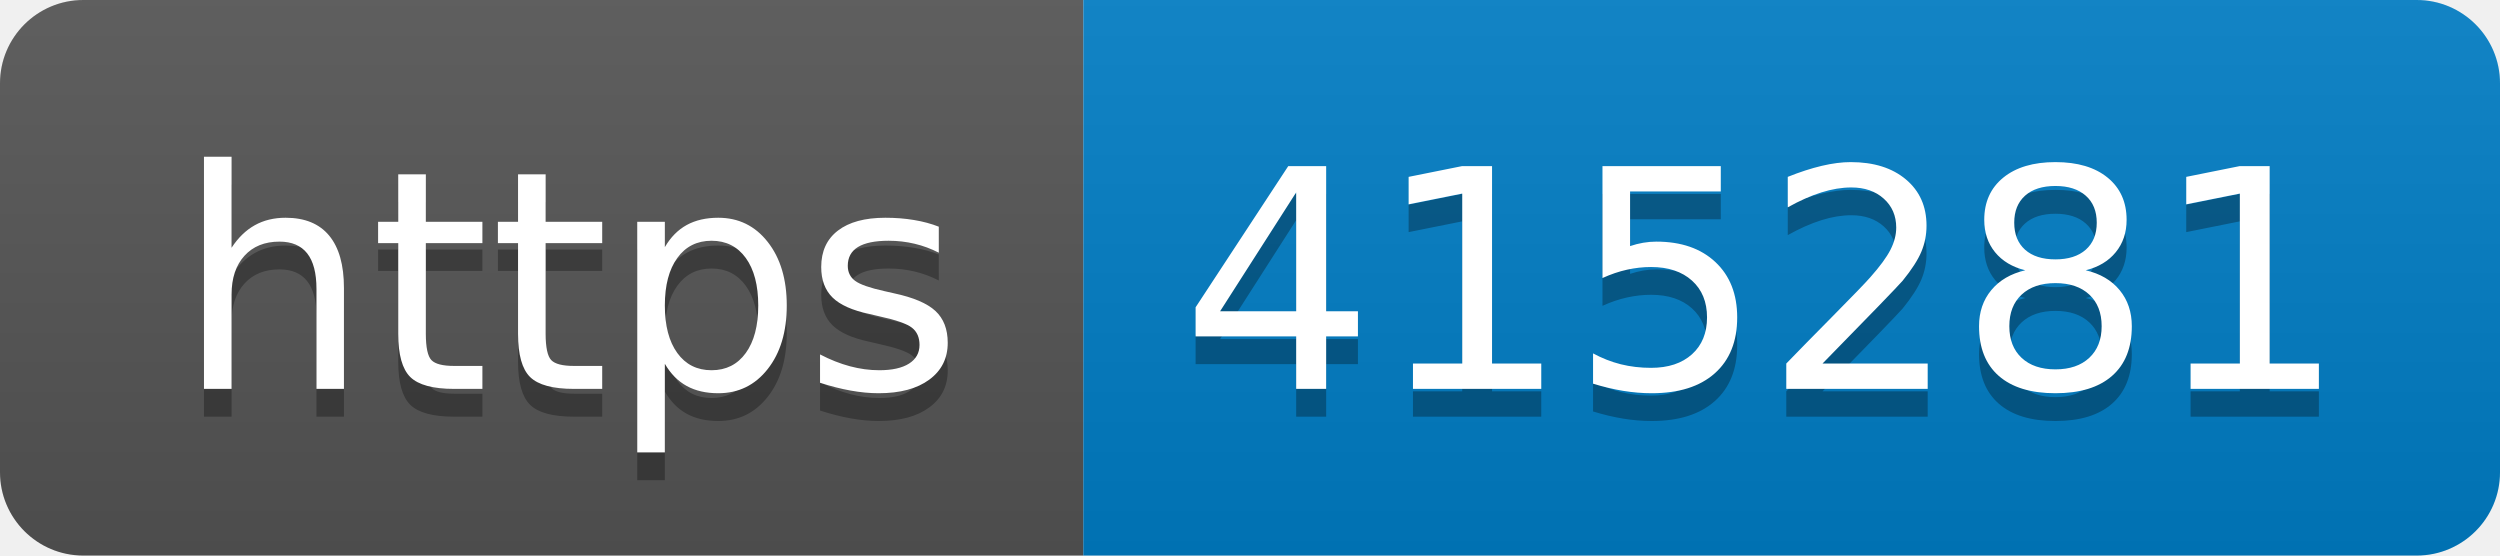
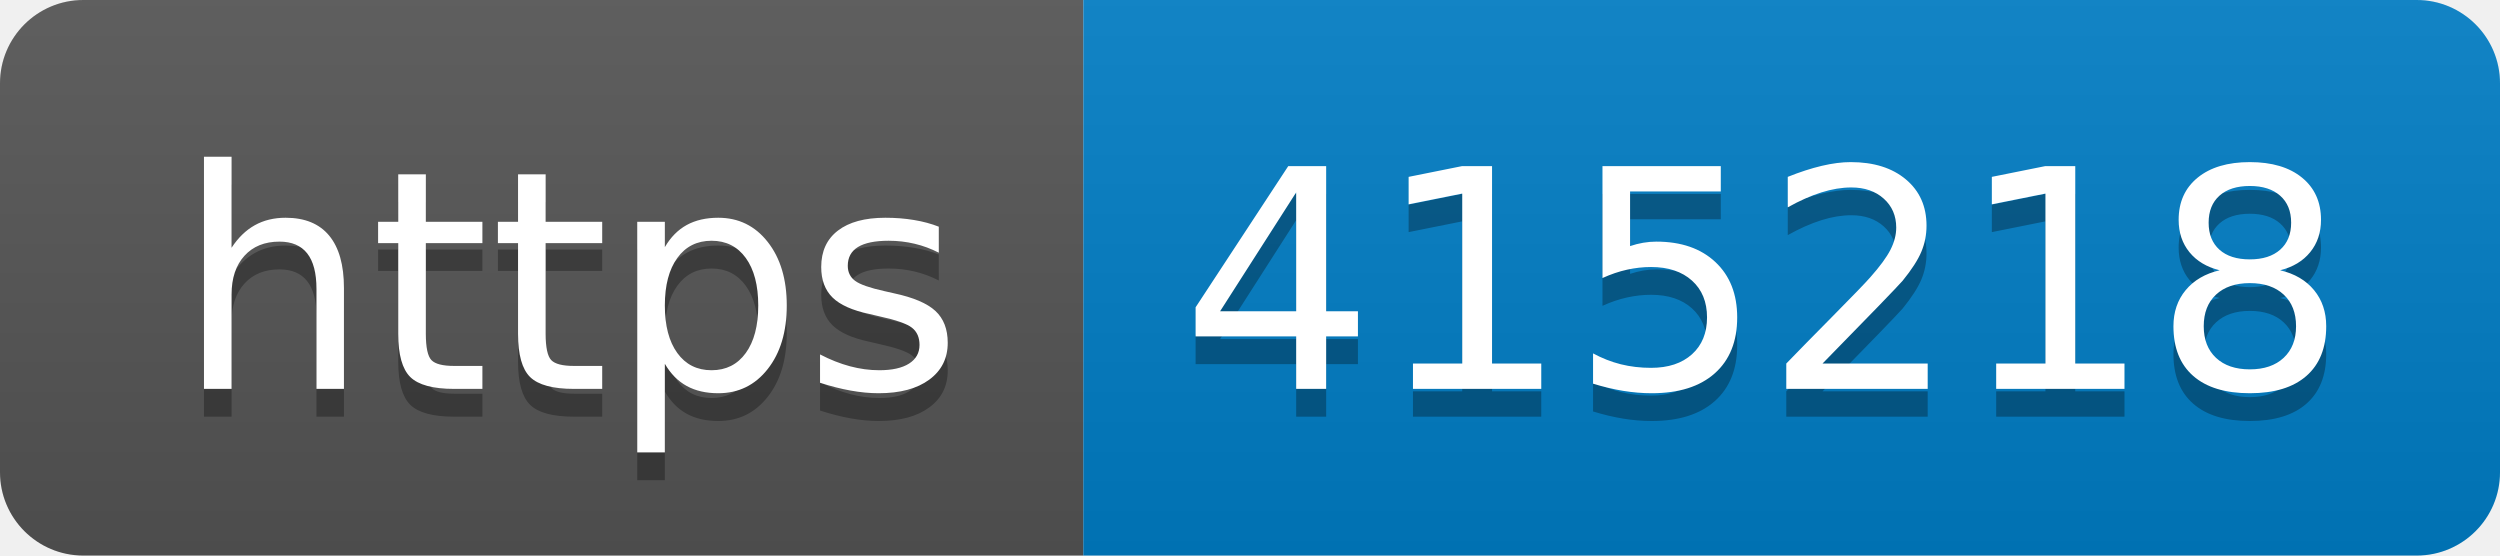
- <svg xmlns="http://www.w3.org/2000/svg" width="90" height="20" role="img" aria-label="https: 415281">
+ <svg xmlns="http://www.w3.org/2000/svg" width="90" height="20" role="img" aria-label="https: 415218">
  <linearGradient id="s" x2="0" y2="100%">
    <stop offset="0" stop-color="#bbb" stop-opacity=".1" />
    <stop offset="1" stop-opacity=".1" />
  </linearGradient>
  <clipPath id="r">
    <rect width="90" height="20" rx="3" fill="#fff" />
  </clipPath>
  <g clip-path="url(#r)">
    <rect width="39" height="20" fill="#555" />
    <rect x="39" width="51" height="20" fill="#007ec6" />
    <rect width="90" height="20" fill="url(#s)" />
  </g>
  <g fill="#fff" text-anchor="middle" font-family="Verdana,Geneva,DejaVu Sans,sans-serif" text-rendering="geometricPrecision" font-size="110">
    <text aria-hidden="true" x="205" y="150" fill="#010101" fill-opacity=".3" transform="scale(.1)" textLength="290">https</text>
    <text x="205" y="140" transform="scale(.1)" fill="#fff" textLength="290">https</text>
-     <text aria-hidden="true" x="635" y="150" fill="#010101" fill-opacity=".3" transform="scale(.1)" textLength="410">415281</text>
-     <text x="635" y="140" transform="scale(.1)" fill="#fff" textLength="410">415281</text>
+     <text aria-hidden="true" x="635" y="150" fill="#010101" fill-opacity=".3" transform="scale(.1)" textLength="410">415218</text>
+     <text x="635" y="140" transform="scale(.1)" fill="#fff" textLength="410">415218</text>
  </g>
</svg>
